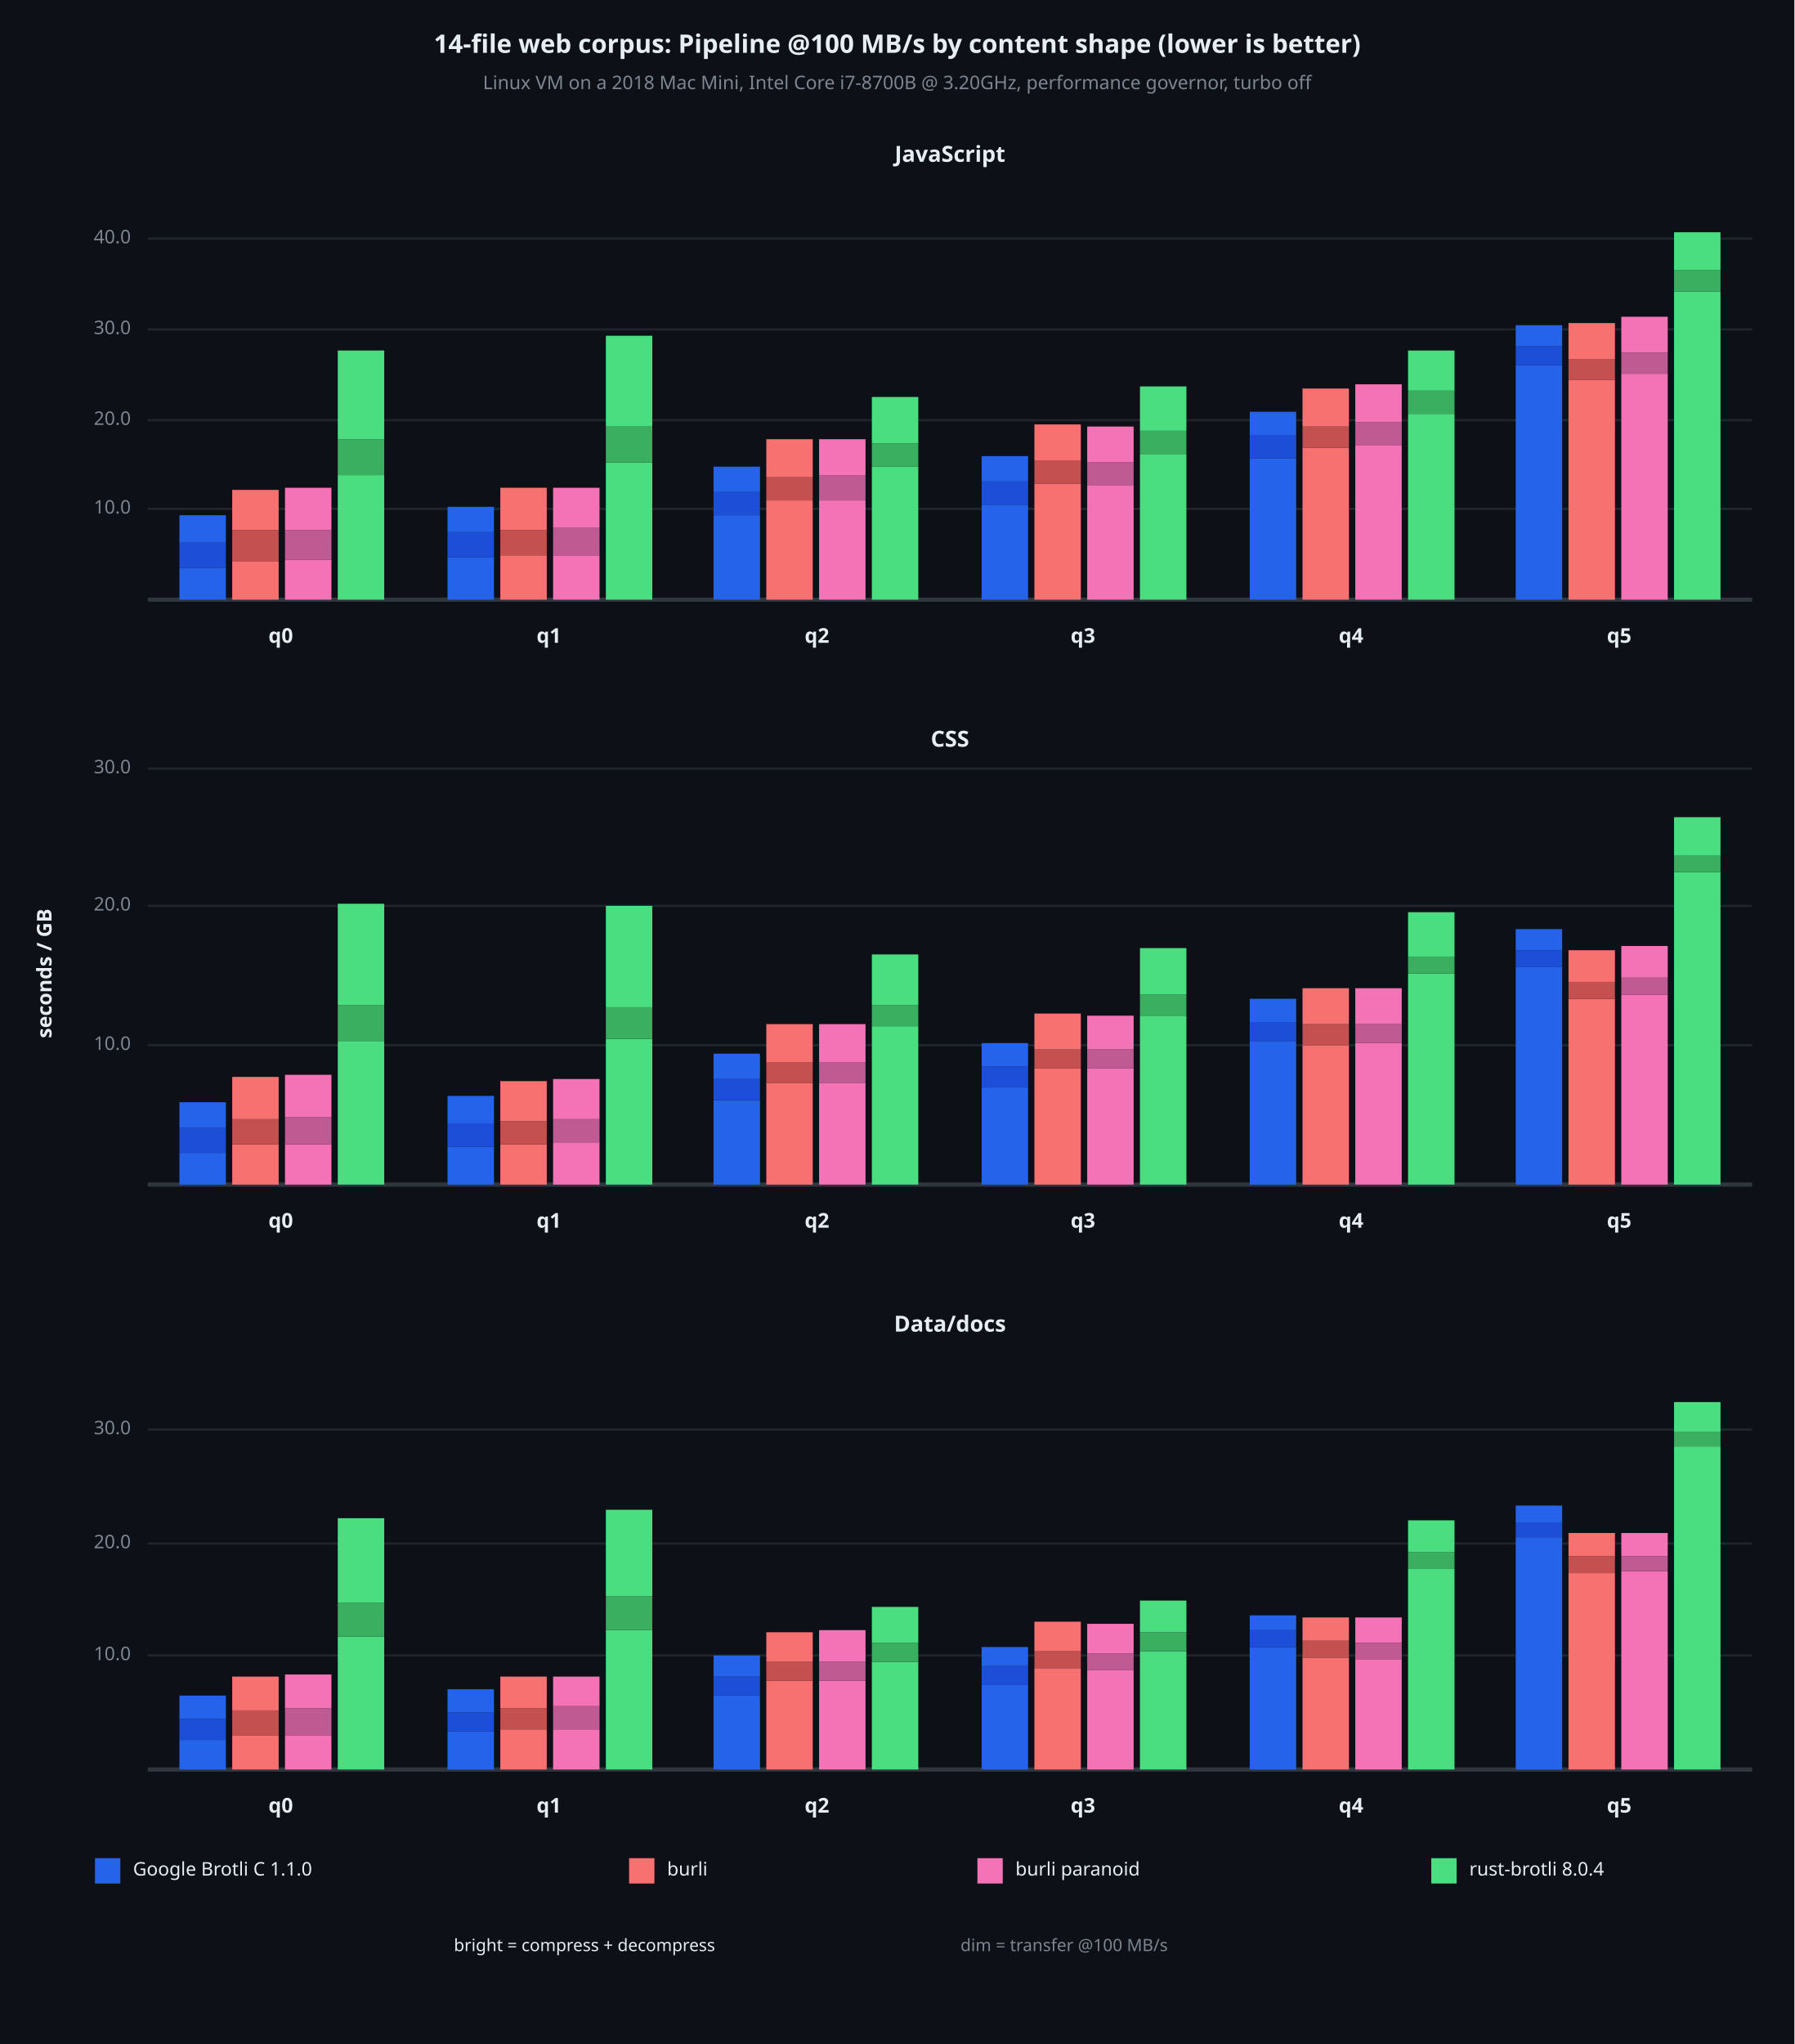
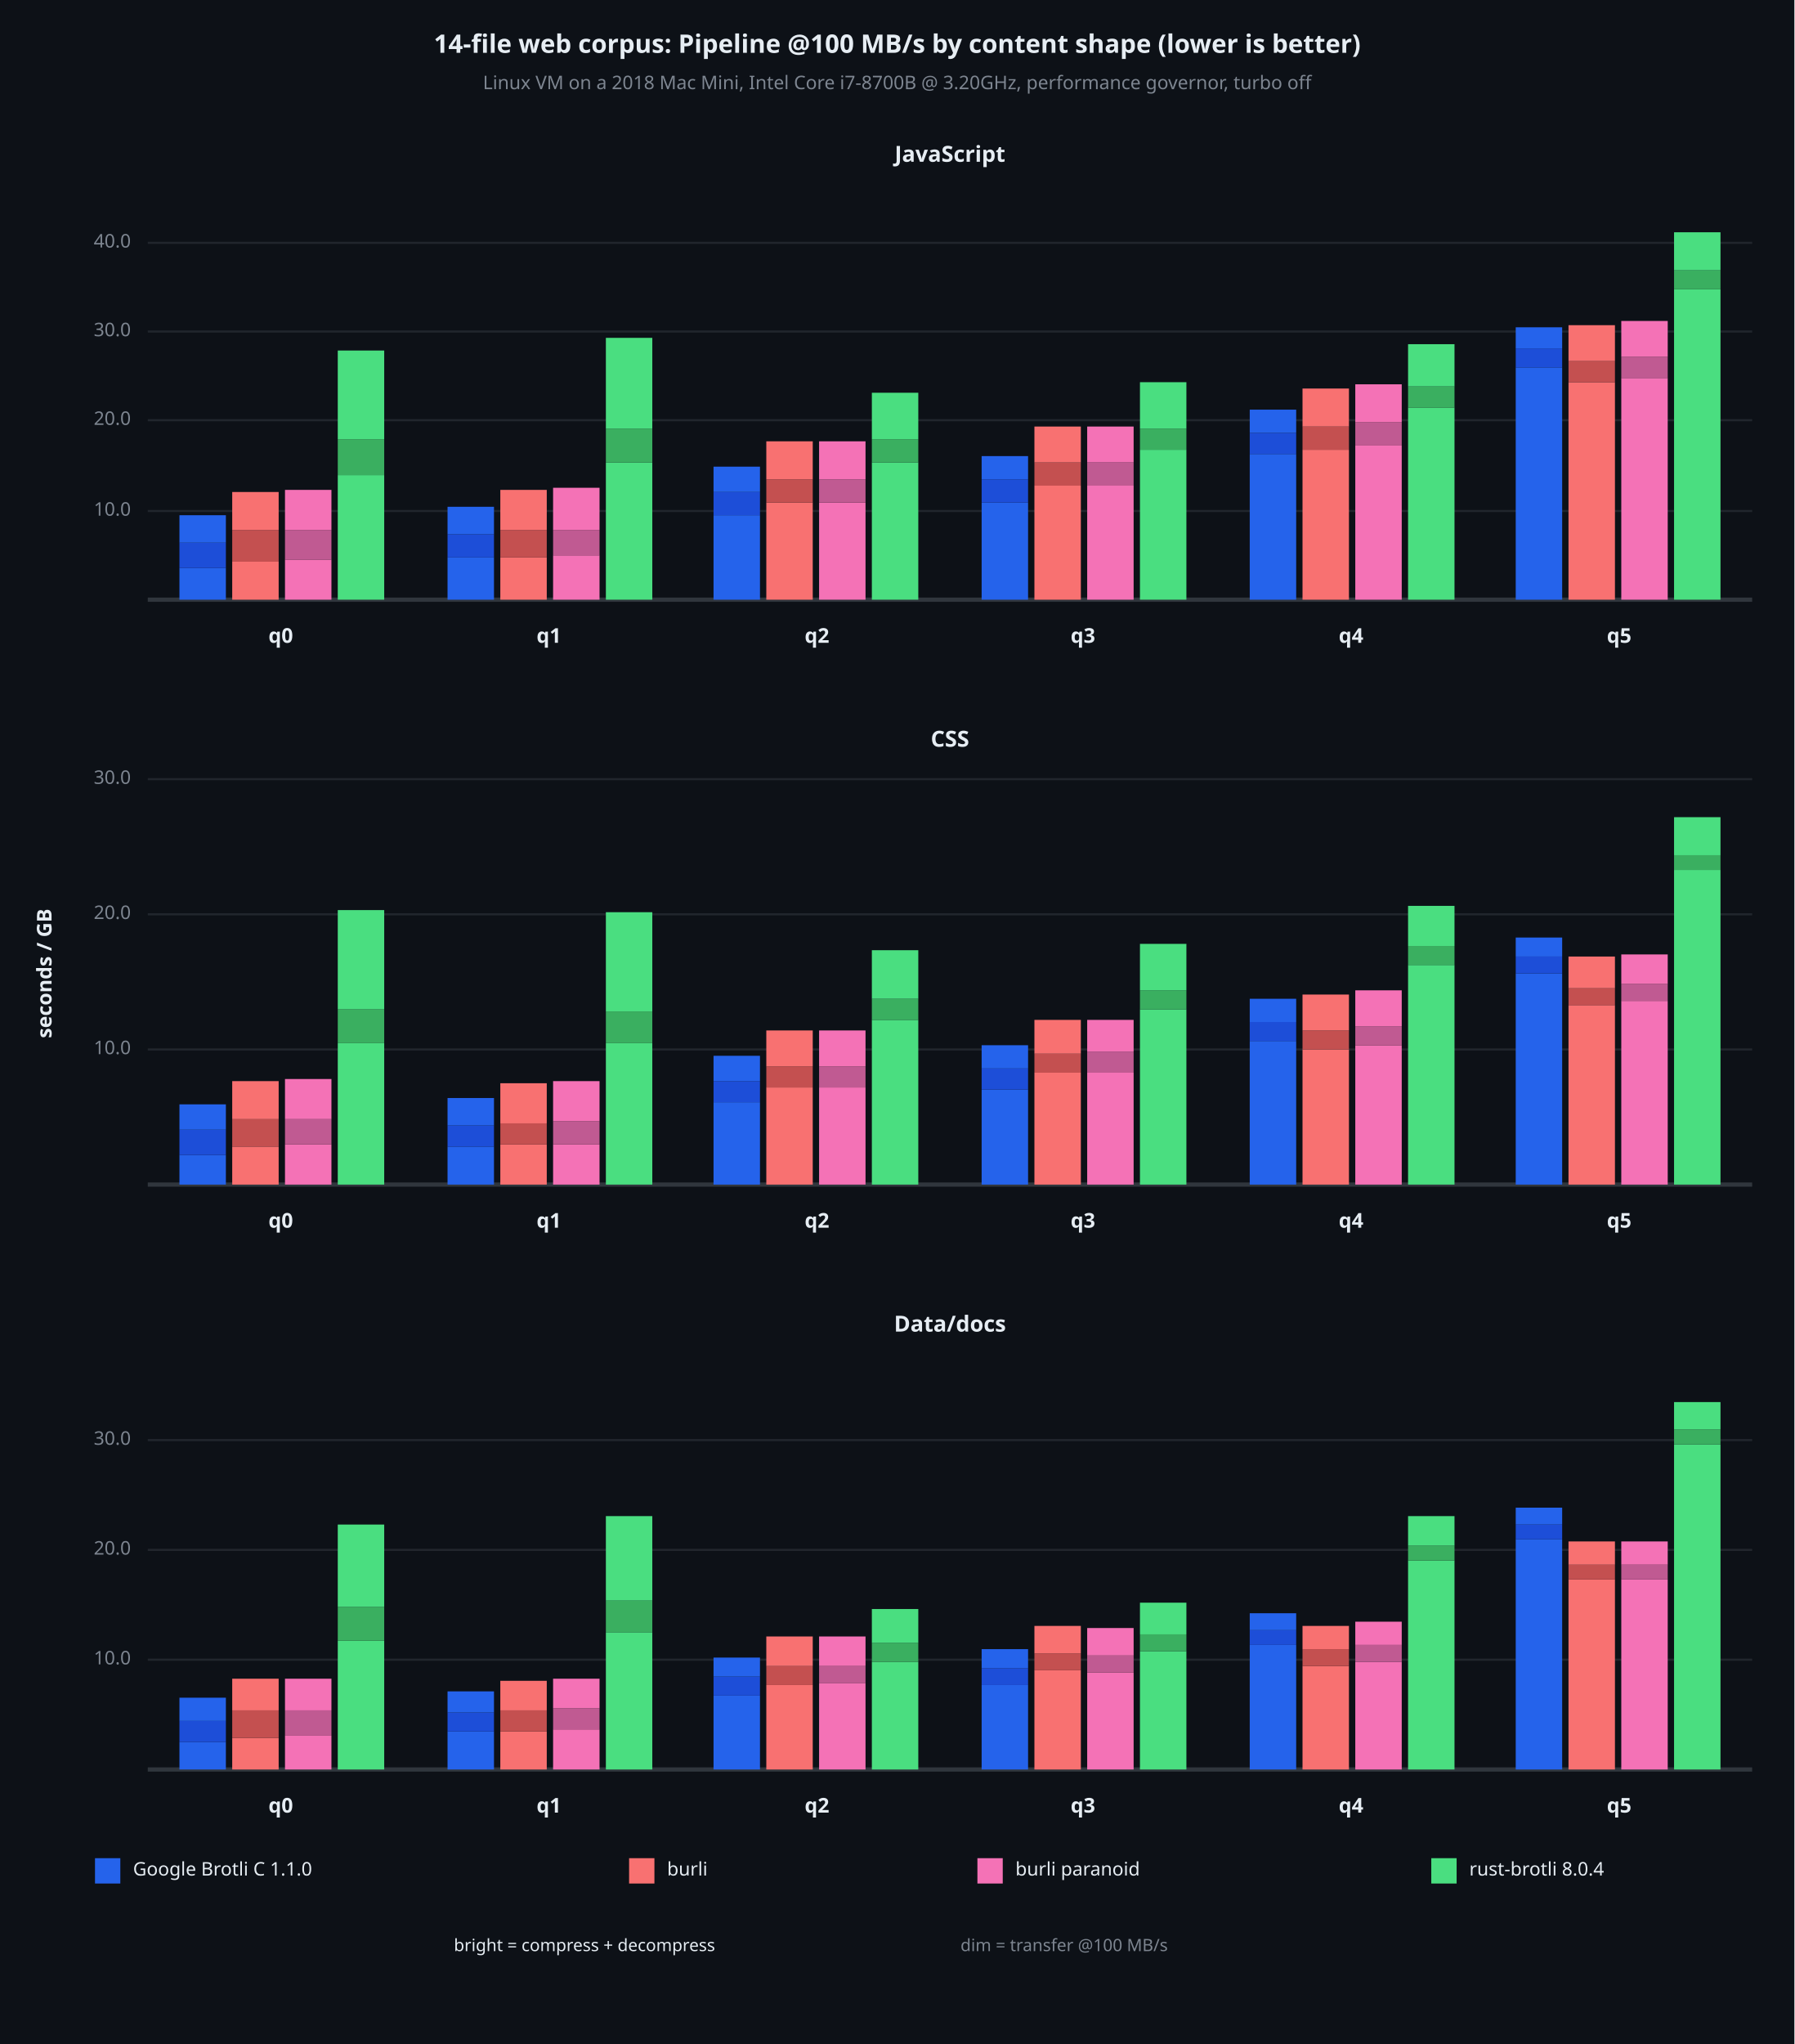
<svg xmlns="http://www.w3.org/2000/svg" viewBox="0 0 850 968" font-family="system-ui, -apple-system, sans-serif">
  <rect x="0" y="0" width="850" height="968" opacity="1" fill="#0D1117" stroke="none" />
  <text x="425" y="22" dy="0.5ex" text-anchor="middle" font-family="sans-serif" font-size="12.097" opacity="1" fill="#E6EDF3" font-weight="bold">
14-file web corpus: Pipeline @100 MB/s by content shape (lower is better)
</text>
  <text x="425" y="40" dy="0.5ex" text-anchor="middle" font-family="sans-serif" font-size="8.871" opacity="1" fill="#7D8590">
Linux VM on a 2018 Mac Mini, Intel Core i7-8700B @ 3.20GHz, performance governor, turbo off
</text>
  <text x="22" y="461" dy="0.5ex" text-anchor="middle" font-family="sans-serif" font-size="9.677" opacity="1" fill="#E6EDF3" font-weight="bold" transform="rotate(270, 22, 461)">
seconds / GB
</text>
  <text x="450" y="74" dy="0.5ex" text-anchor="middle" font-family="sans-serif" font-size="10.484" opacity="1" fill="#E6EDF3" font-weight="bold">
JavaScript
</text>
-   <polyline fill="none" opacity="1" stroke="#21262D" stroke-width="1" points="70,241 830,241 " />
-   <text x="62" y="241" dy="0.5ex" text-anchor="end" font-family="sans-serif" font-size="8.871" opacity="1" fill="#7D8590">
+   <polyline fill="none" opacity="1" stroke="#21262D" stroke-width="1" points="70,242 830,242 " />
+   <text x="62" y="242" dy="0.5ex" text-anchor="end" font-family="sans-serif" font-size="8.871" opacity="1" fill="#7D8590">
10.0
</text>
  <polyline fill="none" opacity="1" stroke="#21262D" stroke-width="1" points="70,199 830,199 " />
  <text x="62" y="199" dy="0.5ex" text-anchor="end" font-family="sans-serif" font-size="8.871" opacity="1" fill="#7D8590">
20.0
</text>
-   <polyline fill="none" opacity="1" stroke="#21262D" stroke-width="1" points="70,156 830,156 " />
-   <text x="62" y="156" dy="0.5ex" text-anchor="end" font-family="sans-serif" font-size="8.871" opacity="1" fill="#7D8590">
+   <polyline fill="none" opacity="1" stroke="#21262D" stroke-width="1" points="70,157 830,157 " />
+   <text x="62" y="157" dy="0.5ex" text-anchor="end" font-family="sans-serif" font-size="8.871" opacity="1" fill="#7D8590">
30.0
</text>
-   <polyline fill="none" opacity="1" stroke="#21262D" stroke-width="1" points="70,113 830,113 " />
-   <text x="62" y="113" dy="0.5ex" text-anchor="end" font-family="sans-serif" font-size="8.871" opacity="1" fill="#7D8590">
+   <polyline fill="none" opacity="1" stroke="#21262D" stroke-width="1" points="70,115 830,115 " />
+   <text x="62" y="115" dy="0.5ex" text-anchor="end" font-family="sans-serif" font-size="8.871" opacity="1" fill="#7D8590">
40.0
</text>
  <polyline fill="none" opacity="1" stroke="#30363D" stroke-width="2" points="70,284 830,284 " />
  <rect x="85" y="269" width="22" height="15" opacity="1" fill="#2563EB" stroke="none" />
  <rect x="85" y="257" width="22" height="12" opacity="1" fill="#1D4ED8" stroke="none" />
  <rect x="85" y="244" width="22" height="13" opacity="1" fill="#2563EB" stroke="none" />
  <rect x="110" y="266" width="22" height="18" opacity="1" fill="#F87171" stroke="none" />
  <rect x="110" y="251" width="22" height="15" opacity="1" fill="#C45050" stroke="none" />
-   <rect x="110" y="232" width="22" height="19" opacity="1" fill="#F87171" stroke="none" />
+   <rect x="110" y="233" width="22" height="18" opacity="1" fill="#F87171" stroke="none" />
  <rect x="135" y="265" width="22" height="19" opacity="1" fill="#F472B6" stroke="none" />
  <rect x="135" y="251" width="22" height="14" opacity="1" fill="#C05A92" stroke="none" />
-   <rect x="135" y="231" width="22" height="20" opacity="1" fill="#F472B6" stroke="none" />
+   <rect x="135" y="232" width="22" height="19" opacity="1" fill="#F472B6" stroke="none" />
  <rect x="160" y="225" width="22" height="59" opacity="1" fill="#4ADE80" stroke="none" />
  <rect x="160" y="208" width="22" height="17" opacity="1" fill="#3AAF60" stroke="none" />
  <rect x="160" y="166" width="22" height="42" opacity="1" fill="#4ADE80" stroke="none" />
  <text x="133" y="302" dy="0.5ex" text-anchor="middle" font-family="sans-serif" font-size="9.677" opacity="1" fill="#E6EDF3" font-weight="bold">
q0
</text>
  <rect x="212" y="264" width="22" height="20" opacity="1" fill="#2563EB" stroke="none" />
-   <rect x="212" y="252" width="22" height="12" opacity="1" fill="#1D4ED8" stroke="none" />
-   <rect x="212" y="240" width="22" height="12" opacity="1" fill="#2563EB" stroke="none" />
-   <rect x="237" y="263" width="22" height="21" opacity="1" fill="#F87171" stroke="none" />
-   <rect x="237" y="251" width="22" height="12" opacity="1" fill="#C45050" stroke="none" />
-   <rect x="237" y="231" width="22" height="20" opacity="1" fill="#F87171" stroke="none" />
+   <rect x="212" y="253" width="22" height="11" opacity="1" fill="#1D4ED8" stroke="none" />
+   <rect x="212" y="240" width="22" height="13" opacity="1" fill="#2563EB" stroke="none" />
+   <rect x="237" y="264" width="22" height="20" opacity="1" fill="#F87171" stroke="none" />
+   <rect x="237" y="251" width="22" height="13" opacity="1" fill="#C45050" stroke="none" />
+   <rect x="237" y="232" width="22" height="19" opacity="1" fill="#F87171" stroke="none" />
  <rect x="262" y="263" width="22" height="21" opacity="1" fill="#F472B6" stroke="none" />
-   <rect x="262" y="250" width="22" height="13" opacity="1" fill="#C05A92" stroke="none" />
-   <rect x="262" y="231" width="22" height="19" opacity="1" fill="#F472B6" stroke="none" />
+   <rect x="262" y="251" width="22" height="12" opacity="1" fill="#C05A92" stroke="none" />
+   <rect x="262" y="231" width="22" height="20" opacity="1" fill="#F472B6" stroke="none" />
  <rect x="287" y="219" width="22" height="65" opacity="1" fill="#4ADE80" stroke="none" />
-   <rect x="287" y="202" width="22" height="17" opacity="1" fill="#3AAF60" stroke="none" />
-   <rect x="287" y="159" width="22" height="43" opacity="1" fill="#4ADE80" stroke="none" />
+   <rect x="287" y="203" width="22" height="16" opacity="1" fill="#3AAF60" stroke="none" />
+   <rect x="287" y="160" width="22" height="43" opacity="1" fill="#4ADE80" stroke="none" />
  <text x="260" y="302" dy="0.5ex" text-anchor="middle" font-family="sans-serif" font-size="9.677" opacity="1" fill="#E6EDF3" font-weight="bold">
q1
</text>
  <rect x="338" y="244" width="22" height="40" opacity="1" fill="#2563EB" stroke="none" />
  <rect x="338" y="233" width="22" height="11" opacity="1" fill="#1D4ED8" stroke="none" />
  <rect x="338" y="221" width="22" height="12" opacity="1" fill="#2563EB" stroke="none" />
-   <rect x="363" y="237" width="22" height="47" opacity="1" fill="#F87171" stroke="none" />
-   <rect x="363" y="226" width="22" height="11" opacity="1" fill="#C45050" stroke="none" />
-   <rect x="363" y="208" width="22" height="18" opacity="1" fill="#F87171" stroke="none" />
-   <rect x="388" y="237" width="22" height="47" opacity="1" fill="#F472B6" stroke="none" />
-   <rect x="388" y="225" width="22" height="12" opacity="1" fill="#C05A92" stroke="none" />
-   <rect x="388" y="208" width="22" height="17" opacity="1" fill="#F472B6" stroke="none" />
-   <rect x="413" y="221" width="22" height="63" opacity="1" fill="#4ADE80" stroke="none" />
-   <rect x="413" y="210" width="22" height="11" opacity="1" fill="#3AAF60" stroke="none" />
-   <rect x="413" y="188" width="22" height="22" opacity="1" fill="#4ADE80" stroke="none" />
+   <rect x="363" y="238" width="22" height="46" opacity="1" fill="#F87171" stroke="none" />
+   <rect x="363" y="227" width="22" height="11" opacity="1" fill="#C45050" stroke="none" />
+   <rect x="363" y="209" width="22" height="18" opacity="1" fill="#F87171" stroke="none" />
+   <rect x="388" y="238" width="22" height="46" opacity="1" fill="#F472B6" stroke="none" />
+   <rect x="388" y="227" width="22" height="11" opacity="1" fill="#C05A92" stroke="none" />
+   <rect x="388" y="209" width="22" height="18" opacity="1" fill="#F472B6" stroke="none" />
+   <rect x="413" y="219" width="22" height="65" opacity="1" fill="#4ADE80" stroke="none" />
+   <rect x="413" y="208" width="22" height="11" opacity="1" fill="#3AAF60" stroke="none" />
+   <rect x="413" y="186" width="22" height="22" opacity="1" fill="#4ADE80" stroke="none" />
  <text x="387" y="302" dy="0.5ex" text-anchor="middle" font-family="sans-serif" font-size="9.677" opacity="1" fill="#E6EDF3" font-weight="bold">
q2
</text>
-   <rect x="465" y="239" width="22" height="45" opacity="1" fill="#2563EB" stroke="none" />
-   <rect x="465" y="228" width="22" height="11" opacity="1" fill="#1D4ED8" stroke="none" />
-   <rect x="465" y="216" width="22" height="12" opacity="1" fill="#2563EB" stroke="none" />
-   <rect x="490" y="229" width="22" height="55" opacity="1" fill="#F87171" stroke="none" />
-   <rect x="490" y="218" width="22" height="11" opacity="1" fill="#C45050" stroke="none" />
-   <rect x="490" y="201" width="22" height="17" opacity="1" fill="#F87171" stroke="none" />
+   <rect x="465" y="238" width="22" height="46" opacity="1" fill="#2563EB" stroke="none" />
+   <rect x="465" y="227" width="22" height="11" opacity="1" fill="#1D4ED8" stroke="none" />
+   <rect x="465" y="216" width="22" height="11" opacity="1" fill="#2563EB" stroke="none" />
+   <rect x="490" y="230" width="22" height="54" opacity="1" fill="#F87171" stroke="none" />
+   <rect x="490" y="219" width="22" height="11" opacity="1" fill="#C45050" stroke="none" />
+   <rect x="490" y="202" width="22" height="17" opacity="1" fill="#F87171" stroke="none" />
  <rect x="515" y="230" width="22" height="54" opacity="1" fill="#F472B6" stroke="none" />
  <rect x="515" y="219" width="22" height="11" opacity="1" fill="#C05A92" stroke="none" />
  <rect x="515" y="202" width="22" height="17" opacity="1" fill="#F472B6" stroke="none" />
-   <rect x="540" y="215" width="22" height="69" opacity="1" fill="#4ADE80" stroke="none" />
-   <rect x="540" y="204" width="22" height="11" opacity="1" fill="#3AAF60" stroke="none" />
-   <rect x="540" y="183" width="22" height="21" opacity="1" fill="#4ADE80" stroke="none" />
+   <rect x="540" y="213" width="22" height="71" opacity="1" fill="#4ADE80" stroke="none" />
+   <rect x="540" y="203" width="22" height="10" opacity="1" fill="#3AAF60" stroke="none" />
+   <rect x="540" y="181" width="22" height="22" opacity="1" fill="#4ADE80" stroke="none" />
  <text x="513" y="302" dy="0.5ex" text-anchor="middle" font-family="sans-serif" font-size="9.677" opacity="1" fill="#E6EDF3" font-weight="bold">
q3
</text>
-   <rect x="592" y="217" width="22" height="67" opacity="1" fill="#2563EB" stroke="none" />
-   <rect x="592" y="206" width="22" height="11" opacity="1" fill="#1D4ED8" stroke="none" />
-   <rect x="592" y="195" width="22" height="11" opacity="1" fill="#2563EB" stroke="none" />
-   <rect x="617" y="212" width="22" height="72" opacity="1" fill="#F87171" stroke="none" />
-   <rect x="617" y="202" width="22" height="10" opacity="1" fill="#C45050" stroke="none" />
+   <rect x="592" y="215" width="22" height="69" opacity="1" fill="#2563EB" stroke="none" />
+   <rect x="592" y="205" width="22" height="10" opacity="1" fill="#1D4ED8" stroke="none" />
+   <rect x="592" y="194" width="22" height="11" opacity="1" fill="#2563EB" stroke="none" />
+   <rect x="617" y="213" width="22" height="71" opacity="1" fill="#F87171" stroke="none" />
+   <rect x="617" y="202" width="22" height="11" opacity="1" fill="#C45050" stroke="none" />
  <rect x="617" y="184" width="22" height="18" opacity="1" fill="#F87171" stroke="none" />
  <rect x="642" y="211" width="22" height="73" opacity="1" fill="#F472B6" stroke="none" />
  <rect x="642" y="200" width="22" height="11" opacity="1" fill="#C05A92" stroke="none" />
  <rect x="642" y="182" width="22" height="18" opacity="1" fill="#F472B6" stroke="none" />
-   <rect x="667" y="196" width="22" height="88" opacity="1" fill="#4ADE80" stroke="none" />
-   <rect x="667" y="185" width="22" height="11" opacity="1" fill="#3AAF60" stroke="none" />
-   <rect x="667" y="166" width="22" height="19" opacity="1" fill="#4ADE80" stroke="none" />
+   <rect x="667" y="193" width="22" height="91" opacity="1" fill="#4ADE80" stroke="none" />
+   <rect x="667" y="183" width="22" height="10" opacity="1" fill="#3AAF60" stroke="none" />
+   <rect x="667" y="163" width="22" height="20" opacity="1" fill="#4ADE80" stroke="none" />
  <text x="640" y="302" dy="0.5ex" text-anchor="middle" font-family="sans-serif" font-size="9.677" opacity="1" fill="#E6EDF3" font-weight="bold">
q4
</text>
-   <rect x="718" y="173" width="22" height="111" opacity="1" fill="#2563EB" stroke="none" />
-   <rect x="718" y="164" width="22" height="9" opacity="1" fill="#1D4ED8" stroke="none" />
-   <rect x="718" y="154" width="22" height="10" opacity="1" fill="#2563EB" stroke="none" />
-   <rect x="743" y="180" width="22" height="104" opacity="1" fill="#F87171" stroke="none" />
-   <rect x="743" y="170" width="22" height="10" opacity="1" fill="#C45050" stroke="none" />
-   <rect x="743" y="153" width="22" height="17" opacity="1" fill="#F87171" stroke="none" />
-   <rect x="768" y="177" width="22" height="107" opacity="1" fill="#F472B6" stroke="none" />
-   <rect x="768" y="167" width="22" height="10" opacity="1" fill="#C05A92" stroke="none" />
-   <rect x="768" y="150" width="22" height="17" opacity="1" fill="#F472B6" stroke="none" />
-   <rect x="793" y="138" width="22" height="146" opacity="1" fill="#4ADE80" stroke="none" />
-   <rect x="793" y="128" width="22" height="10" opacity="1" fill="#3AAF60" stroke="none" />
+   <rect x="718" y="174" width="22" height="110" opacity="1" fill="#2563EB" stroke="none" />
+   <rect x="718" y="165" width="22" height="9" opacity="1" fill="#1D4ED8" stroke="none" />
+   <rect x="718" y="155" width="22" height="10" opacity="1" fill="#2563EB" stroke="none" />
+   <rect x="743" y="181" width="22" height="103" opacity="1" fill="#F87171" stroke="none" />
+   <rect x="743" y="171" width="22" height="10" opacity="1" fill="#C45050" stroke="none" />
+   <rect x="743" y="154" width="22" height="17" opacity="1" fill="#F87171" stroke="none" />
+   <rect x="768" y="179" width="22" height="105" opacity="1" fill="#F472B6" stroke="none" />
+   <rect x="768" y="169" width="22" height="10" opacity="1" fill="#C05A92" stroke="none" />
+   <rect x="768" y="152" width="22" height="17" opacity="1" fill="#F472B6" stroke="none" />
+   <rect x="793" y="137" width="22" height="147" opacity="1" fill="#4ADE80" stroke="none" />
+   <rect x="793" y="128" width="22" height="9" opacity="1" fill="#3AAF60" stroke="none" />
  <rect x="793" y="110" width="22" height="18" opacity="1" fill="#4ADE80" stroke="none" />
  <text x="767" y="302" dy="0.5ex" text-anchor="middle" font-family="sans-serif" font-size="9.677" opacity="1" fill="#E6EDF3" font-weight="bold">
q5
</text>
  <text x="450" y="351" dy="0.5ex" text-anchor="middle" font-family="sans-serif" font-size="10.484" opacity="1" fill="#E6EDF3" font-weight="bold">
CSS
</text>
-   <polyline fill="none" opacity="1" stroke="#21262D" stroke-width="1" points="70,495 830,495 " />
-   <text x="62" y="495" dy="0.5ex" text-anchor="end" font-family="sans-serif" font-size="8.871" opacity="1" fill="#7D8590">
+   <polyline fill="none" opacity="1" stroke="#21262D" stroke-width="1" points="70,497 830,497 " />
+   <text x="62" y="497" dy="0.5ex" text-anchor="end" font-family="sans-serif" font-size="8.871" opacity="1" fill="#7D8590">
10.0
</text>
-   <polyline fill="none" opacity="1" stroke="#21262D" stroke-width="1" points="70,429 830,429 " />
-   <text x="62" y="429" dy="0.5ex" text-anchor="end" font-family="sans-serif" font-size="8.871" opacity="1" fill="#7D8590">
+   <polyline fill="none" opacity="1" stroke="#21262D" stroke-width="1" points="70,433 830,433 " />
+   <text x="62" y="433" dy="0.5ex" text-anchor="end" font-family="sans-serif" font-size="8.871" opacity="1" fill="#7D8590">
20.0
</text>
-   <polyline fill="none" opacity="1" stroke="#21262D" stroke-width="1" points="70,364 830,364 " />
-   <text x="62" y="364" dy="0.5ex" text-anchor="end" font-family="sans-serif" font-size="8.871" opacity="1" fill="#7D8590">
+   <polyline fill="none" opacity="1" stroke="#21262D" stroke-width="1" points="70,369 830,369 " />
+   <text x="62" y="369" dy="0.5ex" text-anchor="end" font-family="sans-serif" font-size="8.871" opacity="1" fill="#7D8590">
30.0
</text>
  <polyline fill="none" opacity="1" stroke="#30363D" stroke-width="2" points="70,561 830,561 " />
-   <rect x="85" y="546" width="22" height="15" opacity="1" fill="#2563EB" stroke="none" />
-   <rect x="85" y="534" width="22" height="12" opacity="1" fill="#1D4ED8" stroke="none" />
-   <rect x="85" y="522" width="22" height="12" opacity="1" fill="#2563EB" stroke="none" />
-   <rect x="110" y="542" width="22" height="19" opacity="1" fill="#F87171" stroke="none" />
-   <rect x="110" y="530" width="22" height="12" opacity="1" fill="#C45050" stroke="none" />
-   <rect x="110" y="510" width="22" height="20" opacity="1" fill="#F87171" stroke="none" />
+   <rect x="85" y="547" width="22" height="14" opacity="1" fill="#2563EB" stroke="none" />
+   <rect x="85" y="535" width="22" height="12" opacity="1" fill="#1D4ED8" stroke="none" />
+   <rect x="85" y="523" width="22" height="12" opacity="1" fill="#2563EB" stroke="none" />
+   <rect x="110" y="543" width="22" height="18" opacity="1" fill="#F87171" stroke="none" />
+   <rect x="110" y="530" width="22" height="13" opacity="1" fill="#C45050" stroke="none" />
+   <rect x="110" y="512" width="22" height="18" opacity="1" fill="#F87171" stroke="none" />
  <rect x="135" y="542" width="22" height="19" opacity="1" fill="#F472B6" stroke="none" />
-   <rect x="135" y="529" width="22" height="13" opacity="1" fill="#C05A92" stroke="none" />
-   <rect x="135" y="509" width="22" height="20" opacity="1" fill="#F472B6" stroke="none" />
-   <rect x="160" y="493" width="22" height="68" opacity="1" fill="#4ADE80" stroke="none" />
-   <rect x="160" y="476" width="22" height="17" opacity="1" fill="#3AAF60" stroke="none" />
-   <rect x="160" y="428" width="22" height="48" opacity="1" fill="#4ADE80" stroke="none" />
+   <rect x="135" y="530" width="22" height="12" opacity="1" fill="#C05A92" stroke="none" />
+   <rect x="135" y="511" width="22" height="19" opacity="1" fill="#F472B6" stroke="none" />
+   <rect x="160" y="494" width="22" height="67" opacity="1" fill="#4ADE80" stroke="none" />
+   <rect x="160" y="478" width="22" height="16" opacity="1" fill="#3AAF60" stroke="none" />
+   <rect x="160" y="431" width="22" height="47" opacity="1" fill="#4ADE80" stroke="none" />
  <text x="133" y="579" dy="0.5ex" text-anchor="middle" font-family="sans-serif" font-size="9.677" opacity="1" fill="#E6EDF3" font-weight="bold">
q0
</text>
  <rect x="212" y="543" width="22" height="18" opacity="1" fill="#2563EB" stroke="none" />
-   <rect x="212" y="532" width="22" height="11" opacity="1" fill="#1D4ED8" stroke="none" />
-   <rect x="212" y="519" width="22" height="13" opacity="1" fill="#2563EB" stroke="none" />
+   <rect x="212" y="533" width="22" height="10" opacity="1" fill="#1D4ED8" stroke="none" />
+   <rect x="212" y="520" width="22" height="13" opacity="1" fill="#2563EB" stroke="none" />
  <rect x="237" y="542" width="22" height="19" opacity="1" fill="#F87171" stroke="none" />
-   <rect x="237" y="531" width="22" height="11" opacity="1" fill="#C45050" stroke="none" />
-   <rect x="237" y="512" width="22" height="19" opacity="1" fill="#F87171" stroke="none" />
-   <rect x="262" y="541" width="22" height="20" opacity="1" fill="#F472B6" stroke="none" />
-   <rect x="262" y="530" width="22" height="11" opacity="1" fill="#C05A92" stroke="none" />
-   <rect x="262" y="511" width="22" height="19" opacity="1" fill="#F472B6" stroke="none" />
-   <rect x="287" y="492" width="22" height="69" opacity="1" fill="#4ADE80" stroke="none" />
-   <rect x="287" y="477" width="22" height="15" opacity="1" fill="#3AAF60" stroke="none" />
-   <rect x="287" y="429" width="22" height="48" opacity="1" fill="#4ADE80" stroke="none" />
+   <rect x="237" y="532" width="22" height="10" opacity="1" fill="#C45050" stroke="none" />
+   <rect x="237" y="513" width="22" height="19" opacity="1" fill="#F87171" stroke="none" />
+   <rect x="262" y="542" width="22" height="19" opacity="1" fill="#F472B6" stroke="none" />
+   <rect x="262" y="531" width="22" height="11" opacity="1" fill="#C05A92" stroke="none" />
+   <rect x="262" y="512" width="22" height="19" opacity="1" fill="#F472B6" stroke="none" />
+   <rect x="287" y="494" width="22" height="67" opacity="1" fill="#4ADE80" stroke="none" />
+   <rect x="287" y="479" width="22" height="15" opacity="1" fill="#3AAF60" stroke="none" />
+   <rect x="287" y="432" width="22" height="47" opacity="1" fill="#4ADE80" stroke="none" />
  <text x="260" y="579" dy="0.5ex" text-anchor="middle" font-family="sans-serif" font-size="9.677" opacity="1" fill="#E6EDF3" font-weight="bold">
q1
</text>
-   <rect x="338" y="521" width="22" height="40" opacity="1" fill="#2563EB" stroke="none" />
-   <rect x="338" y="511" width="22" height="10" opacity="1" fill="#1D4ED8" stroke="none" />
-   <rect x="338" y="499" width="22" height="12" opacity="1" fill="#2563EB" stroke="none" />
-   <rect x="363" y="513" width="22" height="48" opacity="1" fill="#F87171" stroke="none" />
-   <rect x="363" y="503" width="22" height="10" opacity="1" fill="#C45050" stroke="none" />
-   <rect x="363" y="485" width="22" height="18" opacity="1" fill="#F87171" stroke="none" />
-   <rect x="388" y="513" width="22" height="48" opacity="1" fill="#F472B6" stroke="none" />
-   <rect x="388" y="503" width="22" height="10" opacity="1" fill="#C05A92" stroke="none" />
-   <rect x="388" y="485" width="22" height="18" opacity="1" fill="#F472B6" stroke="none" />
-   <rect x="413" y="486" width="22" height="75" opacity="1" fill="#4ADE80" stroke="none" />
-   <rect x="413" y="476" width="22" height="10" opacity="1" fill="#3AAF60" stroke="none" />
-   <rect x="413" y="452" width="22" height="24" opacity="1" fill="#4ADE80" stroke="none" />
+   <rect x="338" y="522" width="22" height="39" opacity="1" fill="#2563EB" stroke="none" />
+   <rect x="338" y="512" width="22" height="10" opacity="1" fill="#1D4ED8" stroke="none" />
+   <rect x="338" y="500" width="22" height="12" opacity="1" fill="#2563EB" stroke="none" />
+   <rect x="363" y="515" width="22" height="46" opacity="1" fill="#F87171" stroke="none" />
+   <rect x="363" y="505" width="22" height="10" opacity="1" fill="#C45050" stroke="none" />
+   <rect x="363" y="488" width="22" height="17" opacity="1" fill="#F87171" stroke="none" />
+   <rect x="388" y="515" width="22" height="46" opacity="1" fill="#F472B6" stroke="none" />
+   <rect x="388" y="505" width="22" height="10" opacity="1" fill="#C05A92" stroke="none" />
+   <rect x="388" y="488" width="22" height="17" opacity="1" fill="#F472B6" stroke="none" />
+   <rect x="413" y="483" width="22" height="78" opacity="1" fill="#4ADE80" stroke="none" />
+   <rect x="413" y="473" width="22" height="10" opacity="1" fill="#3AAF60" stroke="none" />
+   <rect x="413" y="450" width="22" height="23" opacity="1" fill="#4ADE80" stroke="none" />
  <text x="387" y="579" dy="0.5ex" text-anchor="middle" font-family="sans-serif" font-size="9.677" opacity="1" fill="#E6EDF3" font-weight="bold">
q2
</text>
-   <rect x="465" y="515" width="22" height="46" opacity="1" fill="#2563EB" stroke="none" />
-   <rect x="465" y="505" width="22" height="10" opacity="1" fill="#1D4ED8" stroke="none" />
-   <rect x="465" y="494" width="22" height="11" opacity="1" fill="#2563EB" stroke="none" />
-   <rect x="490" y="506" width="22" height="55" opacity="1" fill="#F87171" stroke="none" />
-   <rect x="490" y="497" width="22" height="9" opacity="1" fill="#C45050" stroke="none" />
-   <rect x="490" y="480" width="22" height="17" opacity="1" fill="#F87171" stroke="none" />
-   <rect x="515" y="506" width="22" height="55" opacity="1" fill="#F472B6" stroke="none" />
-   <rect x="515" y="497" width="22" height="9" opacity="1" fill="#C05A92" stroke="none" />
-   <rect x="515" y="481" width="22" height="16" opacity="1" fill="#F472B6" stroke="none" />
-   <rect x="540" y="481" width="22" height="80" opacity="1" fill="#4ADE80" stroke="none" />
-   <rect x="540" y="471" width="22" height="10" opacity="1" fill="#3AAF60" stroke="none" />
-   <rect x="540" y="449" width="22" height="22" opacity="1" fill="#4ADE80" stroke="none" />
+   <rect x="465" y="516" width="22" height="45" opacity="1" fill="#2563EB" stroke="none" />
+   <rect x="465" y="506" width="22" height="10" opacity="1" fill="#1D4ED8" stroke="none" />
+   <rect x="465" y="495" width="22" height="11" opacity="1" fill="#2563EB" stroke="none" />
+   <rect x="490" y="508" width="22" height="53" opacity="1" fill="#F87171" stroke="none" />
+   <rect x="490" y="499" width="22" height="9" opacity="1" fill="#C45050" stroke="none" />
+   <rect x="490" y="483" width="22" height="16" opacity="1" fill="#F87171" stroke="none" />
+   <rect x="515" y="508" width="22" height="53" opacity="1" fill="#F472B6" stroke="none" />
+   <rect x="515" y="498" width="22" height="10" opacity="1" fill="#C05A92" stroke="none" />
+   <rect x="515" y="483" width="22" height="15" opacity="1" fill="#F472B6" stroke="none" />
+   <rect x="540" y="478" width="22" height="83" opacity="1" fill="#4ADE80" stroke="none" />
+   <rect x="540" y="469" width="22" height="9" opacity="1" fill="#3AAF60" stroke="none" />
+   <rect x="540" y="447" width="22" height="22" opacity="1" fill="#4ADE80" stroke="none" />
  <text x="513" y="579" dy="0.5ex" text-anchor="middle" font-family="sans-serif" font-size="9.677" opacity="1" fill="#E6EDF3" font-weight="bold">
q3
</text>
  <rect x="592" y="493" width="22" height="68" opacity="1" fill="#2563EB" stroke="none" />
  <rect x="592" y="484" width="22" height="9" opacity="1" fill="#1D4ED8" stroke="none" />
  <rect x="592" y="473" width="22" height="11" opacity="1" fill="#2563EB" stroke="none" />
-   <rect x="617" y="495" width="22" height="66" opacity="1" fill="#F87171" stroke="none" />
-   <rect x="617" y="485" width="22" height="10" opacity="1" fill="#C45050" stroke="none" />
-   <rect x="617" y="468" width="22" height="17" opacity="1" fill="#F87171" stroke="none" />
-   <rect x="642" y="494" width="22" height="67" opacity="1" fill="#F472B6" stroke="none" />
-   <rect x="642" y="485" width="22" height="9" opacity="1" fill="#C05A92" stroke="none" />
-   <rect x="642" y="468" width="22" height="17" opacity="1" fill="#F472B6" stroke="none" />
-   <rect x="667" y="461" width="22" height="100" opacity="1" fill="#4ADE80" stroke="none" />
-   <rect x="667" y="453" width="22" height="8" opacity="1" fill="#3AAF60" stroke="none" />
-   <rect x="667" y="432" width="22" height="21" opacity="1" fill="#4ADE80" stroke="none" />
+   <rect x="617" y="497" width="22" height="64" opacity="1" fill="#F87171" stroke="none" />
+   <rect x="617" y="488" width="22" height="9" opacity="1" fill="#C45050" stroke="none" />
+   <rect x="617" y="471" width="22" height="17" opacity="1" fill="#F87171" stroke="none" />
+   <rect x="642" y="495" width="22" height="66" opacity="1" fill="#F472B6" stroke="none" />
+   <rect x="642" y="486" width="22" height="9" opacity="1" fill="#C05A92" stroke="none" />
+   <rect x="642" y="469" width="22" height="17" opacity="1" fill="#F472B6" stroke="none" />
+   <rect x="667" y="457" width="22" height="104" opacity="1" fill="#4ADE80" stroke="none" />
+   <rect x="667" y="448" width="22" height="9" opacity="1" fill="#3AAF60" stroke="none" />
+   <rect x="667" y="429" width="22" height="19" opacity="1" fill="#4ADE80" stroke="none" />
  <text x="640" y="579" dy="0.5ex" text-anchor="middle" font-family="sans-serif" font-size="9.677" opacity="1" fill="#E6EDF3" font-weight="bold">
q4
</text>
-   <rect x="718" y="458" width="22" height="103" opacity="1" fill="#2563EB" stroke="none" />
-   <rect x="718" y="450" width="22" height="8" opacity="1" fill="#1D4ED8" stroke="none" />
-   <rect x="718" y="440" width="22" height="10" opacity="1" fill="#2563EB" stroke="none" />
-   <rect x="743" y="473" width="22" height="88" opacity="1" fill="#F87171" stroke="none" />
-   <rect x="743" y="465" width="22" height="8" opacity="1" fill="#C45050" stroke="none" />
-   <rect x="743" y="450" width="22" height="15" opacity="1" fill="#F87171" stroke="none" />
-   <rect x="768" y="471" width="22" height="90" opacity="1" fill="#F472B6" stroke="none" />
-   <rect x="768" y="463" width="22" height="8" opacity="1" fill="#C05A92" stroke="none" />
-   <rect x="768" y="448" width="22" height="15" opacity="1" fill="#F472B6" stroke="none" />
-   <rect x="793" y="413" width="22" height="148" opacity="1" fill="#4ADE80" stroke="none" />
-   <rect x="793" y="405" width="22" height="8" opacity="1" fill="#3AAF60" stroke="none" />
+   <rect x="718" y="461" width="22" height="100" opacity="1" fill="#2563EB" stroke="none" />
+   <rect x="718" y="453" width="22" height="8" opacity="1" fill="#1D4ED8" stroke="none" />
+   <rect x="718" y="444" width="22" height="9" opacity="1" fill="#2563EB" stroke="none" />
+   <rect x="743" y="476" width="22" height="85" opacity="1" fill="#F87171" stroke="none" />
+   <rect x="743" y="468" width="22" height="8" opacity="1" fill="#C45050" stroke="none" />
+   <rect x="743" y="453" width="22" height="15" opacity="1" fill="#F87171" stroke="none" />
+   <rect x="768" y="474" width="22" height="87" opacity="1" fill="#F472B6" stroke="none" />
+   <rect x="768" y="466" width="22" height="8" opacity="1" fill="#C05A92" stroke="none" />
+   <rect x="768" y="452" width="22" height="14" opacity="1" fill="#F472B6" stroke="none" />
+   <rect x="793" y="412" width="22" height="149" opacity="1" fill="#4ADE80" stroke="none" />
+   <rect x="793" y="405" width="22" height="7" opacity="1" fill="#3AAF60" stroke="none" />
  <rect x="793" y="387" width="22" height="18" opacity="1" fill="#4ADE80" stroke="none" />
  <text x="767" y="579" dy="0.5ex" text-anchor="middle" font-family="sans-serif" font-size="9.677" opacity="1" fill="#E6EDF3" font-weight="bold">
q5
</text>
  <text x="450" y="628" dy="0.5ex" text-anchor="middle" font-family="sans-serif" font-size="10.484" opacity="1" fill="#E6EDF3" font-weight="bold">
Data/docs
</text>
-   <polyline fill="none" opacity="1" stroke="#21262D" stroke-width="1" points="70,784 830,784 " />
-   <text x="62" y="784" dy="0.5ex" text-anchor="end" font-family="sans-serif" font-size="8.871" opacity="1" fill="#7D8590">
+   <polyline fill="none" opacity="1" stroke="#21262D" stroke-width="1" points="70,786 830,786 " />
+   <text x="62" y="786" dy="0.5ex" text-anchor="end" font-family="sans-serif" font-size="8.871" opacity="1" fill="#7D8590">
10.0
</text>
-   <polyline fill="none" opacity="1" stroke="#21262D" stroke-width="1" points="70,731 830,731 " />
-   <text x="62" y="731" dy="0.5ex" text-anchor="end" font-family="sans-serif" font-size="8.871" opacity="1" fill="#7D8590">
+   <polyline fill="none" opacity="1" stroke="#21262D" stroke-width="1" points="70,734 830,734 " />
+   <text x="62" y="734" dy="0.5ex" text-anchor="end" font-family="sans-serif" font-size="8.871" opacity="1" fill="#7D8590">
20.0
</text>
-   <polyline fill="none" opacity="1" stroke="#21262D" stroke-width="1" points="70,677 830,677 " />
-   <text x="62" y="677" dy="0.5ex" text-anchor="end" font-family="sans-serif" font-size="8.871" opacity="1" fill="#7D8590">
+   <polyline fill="none" opacity="1" stroke="#21262D" stroke-width="1" points="70,682 830,682 " />
+   <text x="62" y="682" dy="0.5ex" text-anchor="end" font-family="sans-serif" font-size="8.871" opacity="1" fill="#7D8590">
30.0
</text>
  <polyline fill="none" opacity="1" stroke="#30363D" stroke-width="2" points="70,838 830,838 " />
-   <rect x="85" y="824" width="22" height="14" opacity="1" fill="#2563EB" stroke="none" />
-   <rect x="85" y="814" width="22" height="10" opacity="1" fill="#1D4ED8" stroke="none" />
-   <rect x="85" y="803" width="22" height="11" opacity="1" fill="#2563EB" stroke="none" />
-   <rect x="110" y="822" width="22" height="16" opacity="1" fill="#F87171" stroke="none" />
-   <rect x="110" y="810" width="22" height="12" opacity="1" fill="#C45050" stroke="none" />
-   <rect x="110" y="794" width="22" height="16" opacity="1" fill="#F87171" stroke="none" />
+   <rect x="85" y="825" width="22" height="13" opacity="1" fill="#2563EB" stroke="none" />
+   <rect x="85" y="815" width="22" height="10" opacity="1" fill="#1D4ED8" stroke="none" />
+   <rect x="85" y="804" width="22" height="11" opacity="1" fill="#2563EB" stroke="none" />
+   <rect x="110" y="823" width="22" height="15" opacity="1" fill="#F87171" stroke="none" />
+   <rect x="110" y="810" width="22" height="13" opacity="1" fill="#C45050" stroke="none" />
+   <rect x="110" y="795" width="22" height="15" opacity="1" fill="#F87171" stroke="none" />
  <rect x="135" y="822" width="22" height="16" opacity="1" fill="#F472B6" stroke="none" />
-   <rect x="135" y="809" width="22" height="13" opacity="1" fill="#C05A92" stroke="none" />
-   <rect x="135" y="793" width="22" height="16" opacity="1" fill="#F472B6" stroke="none" />
-   <rect x="160" y="775" width="22" height="63" opacity="1" fill="#4ADE80" stroke="none" />
-   <rect x="160" y="759" width="22" height="16" opacity="1" fill="#3AAF60" stroke="none" />
-   <rect x="160" y="719" width="22" height="40" opacity="1" fill="#4ADE80" stroke="none" />
+   <rect x="135" y="810" width="22" height="12" opacity="1" fill="#C05A92" stroke="none" />
+   <rect x="135" y="795" width="22" height="15" opacity="1" fill="#F472B6" stroke="none" />
+   <rect x="160" y="777" width="22" height="61" opacity="1" fill="#4ADE80" stroke="none" />
+   <rect x="160" y="761" width="22" height="16" opacity="1" fill="#3AAF60" stroke="none" />
+   <rect x="160" y="722" width="22" height="39" opacity="1" fill="#4ADE80" stroke="none" />
  <text x="133" y="856" dy="0.5ex" text-anchor="middle" font-family="sans-serif" font-size="9.677" opacity="1" fill="#E6EDF3" font-weight="bold">
q0
</text>
  <rect x="212" y="820" width="22" height="18" opacity="1" fill="#2563EB" stroke="none" />
  <rect x="212" y="811" width="22" height="9" opacity="1" fill="#1D4ED8" stroke="none" />
-   <rect x="212" y="800" width="22" height="11" opacity="1" fill="#2563EB" stroke="none" />
-   <rect x="237" y="819" width="22" height="19" opacity="1" fill="#F87171" stroke="none" />
-   <rect x="237" y="809" width="22" height="10" opacity="1" fill="#C45050" stroke="none" />
-   <rect x="237" y="794" width="22" height="15" opacity="1" fill="#F87171" stroke="none" />
+   <rect x="212" y="801" width="22" height="10" opacity="1" fill="#2563EB" stroke="none" />
+   <rect x="237" y="820" width="22" height="18" opacity="1" fill="#F87171" stroke="none" />
+   <rect x="237" y="810" width="22" height="10" opacity="1" fill="#C45050" stroke="none" />
+   <rect x="237" y="796" width="22" height="14" opacity="1" fill="#F87171" stroke="none" />
  <rect x="262" y="819" width="22" height="19" opacity="1" fill="#F472B6" stroke="none" />
-   <rect x="262" y="808" width="22" height="11" opacity="1" fill="#C05A92" stroke="none" />
-   <rect x="262" y="794" width="22" height="14" opacity="1" fill="#F472B6" stroke="none" />
-   <rect x="287" y="772" width="22" height="66" opacity="1" fill="#4ADE80" stroke="none" />
-   <rect x="287" y="756" width="22" height="16" opacity="1" fill="#3AAF60" stroke="none" />
-   <rect x="287" y="715" width="22" height="41" opacity="1" fill="#4ADE80" stroke="none" />
+   <rect x="262" y="809" width="22" height="10" opacity="1" fill="#C05A92" stroke="none" />
+   <rect x="262" y="795" width="22" height="14" opacity="1" fill="#F472B6" stroke="none" />
+   <rect x="287" y="773" width="22" height="65" opacity="1" fill="#4ADE80" stroke="none" />
+   <rect x="287" y="758" width="22" height="15" opacity="1" fill="#3AAF60" stroke="none" />
+   <rect x="287" y="718" width="22" height="40" opacity="1" fill="#4ADE80" stroke="none" />
  <text x="260" y="856" dy="0.5ex" text-anchor="middle" font-family="sans-serif" font-size="9.677" opacity="1" fill="#E6EDF3" font-weight="bold">
q1
</text>
  <rect x="338" y="803" width="22" height="35" opacity="1" fill="#2563EB" stroke="none" />
  <rect x="338" y="794" width="22" height="9" opacity="1" fill="#1D4ED8" stroke="none" />
-   <rect x="338" y="784" width="22" height="10" opacity="1" fill="#2563EB" stroke="none" />
-   <rect x="363" y="796" width="22" height="42" opacity="1" fill="#F87171" stroke="none" />
-   <rect x="363" y="787" width="22" height="9" opacity="1" fill="#C45050" stroke="none" />
-   <rect x="363" y="773" width="22" height="14" opacity="1" fill="#F87171" stroke="none" />
-   <rect x="388" y="796" width="22" height="42" opacity="1" fill="#F472B6" stroke="none" />
-   <rect x="388" y="787" width="22" height="9" opacity="1" fill="#C05A92" stroke="none" />
-   <rect x="388" y="772" width="22" height="15" opacity="1" fill="#F472B6" stroke="none" />
+   <rect x="338" y="785" width="22" height="9" opacity="1" fill="#2563EB" stroke="none" />
+   <rect x="363" y="798" width="22" height="40" opacity="1" fill="#F87171" stroke="none" />
+   <rect x="363" y="789" width="22" height="9" opacity="1" fill="#C45050" stroke="none" />
+   <rect x="363" y="775" width="22" height="14" opacity="1" fill="#F87171" stroke="none" />
+   <rect x="388" y="797" width="22" height="41" opacity="1" fill="#F472B6" stroke="none" />
+   <rect x="388" y="789" width="22" height="8" opacity="1" fill="#C05A92" stroke="none" />
+   <rect x="388" y="775" width="22" height="14" opacity="1" fill="#F472B6" stroke="none" />
  <rect x="413" y="787" width="22" height="51" opacity="1" fill="#4ADE80" stroke="none" />
  <rect x="413" y="778" width="22" height="9" opacity="1" fill="#3AAF60" stroke="none" />
-   <rect x="413" y="761" width="22" height="17" opacity="1" fill="#4ADE80" stroke="none" />
+   <rect x="413" y="762" width="22" height="16" opacity="1" fill="#4ADE80" stroke="none" />
  <text x="387" y="856" dy="0.5ex" text-anchor="middle" font-family="sans-serif" font-size="9.677" opacity="1" fill="#E6EDF3" font-weight="bold">
q2
</text>
  <rect x="465" y="798" width="22" height="40" opacity="1" fill="#2563EB" stroke="none" />
-   <rect x="465" y="789" width="22" height="9" opacity="1" fill="#1D4ED8" stroke="none" />
-   <rect x="465" y="780" width="22" height="9" opacity="1" fill="#2563EB" stroke="none" />
-   <rect x="490" y="790" width="22" height="48" opacity="1" fill="#F87171" stroke="none" />
-   <rect x="490" y="782" width="22" height="8" opacity="1" fill="#C45050" stroke="none" />
-   <rect x="490" y="768" width="22" height="14" opacity="1" fill="#F87171" stroke="none" />
-   <rect x="515" y="791" width="22" height="47" opacity="1" fill="#F472B6" stroke="none" />
-   <rect x="515" y="783" width="22" height="8" opacity="1" fill="#C05A92" stroke="none" />
-   <rect x="515" y="769" width="22" height="14" opacity="1" fill="#F472B6" stroke="none" />
+   <rect x="465" y="790" width="22" height="8" opacity="1" fill="#1D4ED8" stroke="none" />
+   <rect x="465" y="781" width="22" height="9" opacity="1" fill="#2563EB" stroke="none" />
+   <rect x="490" y="791" width="22" height="47" opacity="1" fill="#F87171" stroke="none" />
+   <rect x="490" y="783" width="22" height="8" opacity="1" fill="#C45050" stroke="none" />
+   <rect x="490" y="770" width="22" height="13" opacity="1" fill="#F87171" stroke="none" />
+   <rect x="515" y="792" width="22" height="46" opacity="1" fill="#F472B6" stroke="none" />
+   <rect x="515" y="784" width="22" height="8" opacity="1" fill="#C05A92" stroke="none" />
+   <rect x="515" y="771" width="22" height="13" opacity="1" fill="#F472B6" stroke="none" />
  <rect x="540" y="782" width="22" height="56" opacity="1" fill="#4ADE80" stroke="none" />
-   <rect x="540" y="773" width="22" height="9" opacity="1" fill="#3AAF60" stroke="none" />
-   <rect x="540" y="758" width="22" height="15" opacity="1" fill="#4ADE80" stroke="none" />
+   <rect x="540" y="774" width="22" height="8" opacity="1" fill="#3AAF60" stroke="none" />
+   <rect x="540" y="759" width="22" height="15" opacity="1" fill="#4ADE80" stroke="none" />
  <text x="513" y="856" dy="0.5ex" text-anchor="middle" font-family="sans-serif" font-size="9.677" opacity="1" fill="#E6EDF3" font-weight="bold">
q3
</text>
-   <rect x="592" y="780" width="22" height="58" opacity="1" fill="#2563EB" stroke="none" />
-   <rect x="592" y="772" width="22" height="8" opacity="1" fill="#1D4ED8" stroke="none" />
-   <rect x="592" y="765" width="22" height="7" opacity="1" fill="#2563EB" stroke="none" />
-   <rect x="617" y="785" width="22" height="53" opacity="1" fill="#F87171" stroke="none" />
-   <rect x="617" y="777" width="22" height="8" opacity="1" fill="#C45050" stroke="none" />
-   <rect x="617" y="766" width="22" height="11" opacity="1" fill="#F87171" stroke="none" />
-   <rect x="642" y="786" width="22" height="52" opacity="1" fill="#F472B6" stroke="none" />
-   <rect x="642" y="778" width="22" height="8" opacity="1" fill="#C05A92" stroke="none" />
-   <rect x="642" y="766" width="22" height="12" opacity="1" fill="#F472B6" stroke="none" />
-   <rect x="667" y="743" width="22" height="95" opacity="1" fill="#4ADE80" stroke="none" />
-   <rect x="667" y="735" width="22" height="8" opacity="1" fill="#3AAF60" stroke="none" />
-   <rect x="667" y="720" width="22" height="15" opacity="1" fill="#4ADE80" stroke="none" />
+   <rect x="592" y="779" width="22" height="59" opacity="1" fill="#2563EB" stroke="none" />
+   <rect x="592" y="772" width="22" height="7" opacity="1" fill="#1D4ED8" stroke="none" />
+   <rect x="592" y="764" width="22" height="8" opacity="1" fill="#2563EB" stroke="none" />
+   <rect x="617" y="789" width="22" height="49" opacity="1" fill="#F87171" stroke="none" />
+   <rect x="617" y="781" width="22" height="8" opacity="1" fill="#C45050" stroke="none" />
+   <rect x="617" y="770" width="22" height="11" opacity="1" fill="#F87171" stroke="none" />
+   <rect x="642" y="787" width="22" height="51" opacity="1" fill="#F472B6" stroke="none" />
+   <rect x="642" y="779" width="22" height="8" opacity="1" fill="#C05A92" stroke="none" />
+   <rect x="642" y="768" width="22" height="11" opacity="1" fill="#F472B6" stroke="none" />
+   <rect x="667" y="739" width="22" height="99" opacity="1" fill="#4ADE80" stroke="none" />
+   <rect x="667" y="732" width="22" height="7" opacity="1" fill="#3AAF60" stroke="none" />
+   <rect x="667" y="718" width="22" height="14" opacity="1" fill="#4ADE80" stroke="none" />
  <text x="640" y="856" dy="0.5ex" text-anchor="middle" font-family="sans-serif" font-size="9.677" opacity="1" fill="#E6EDF3" font-weight="bold">
q4
</text>
-   <rect x="718" y="728" width="22" height="110" opacity="1" fill="#2563EB" stroke="none" />
-   <rect x="718" y="721" width="22" height="7" opacity="1" fill="#1D4ED8" stroke="none" />
-   <rect x="718" y="713" width="22" height="8" opacity="1" fill="#2563EB" stroke="none" />
-   <rect x="743" y="745" width="22" height="93" opacity="1" fill="#F87171" stroke="none" />
-   <rect x="743" y="737" width="22" height="8" opacity="1" fill="#C45050" stroke="none" />
-   <rect x="743" y="726" width="22" height="11" opacity="1" fill="#F87171" stroke="none" />
-   <rect x="768" y="744" width="22" height="94" opacity="1" fill="#F472B6" stroke="none" />
-   <rect x="768" y="737" width="22" height="7" opacity="1" fill="#C05A92" stroke="none" />
-   <rect x="768" y="726" width="22" height="11" opacity="1" fill="#F472B6" stroke="none" />
-   <rect x="793" y="685" width="22" height="153" opacity="1" fill="#4ADE80" stroke="none" />
-   <rect x="793" y="678" width="22" height="7" opacity="1" fill="#3AAF60" stroke="none" />
-   <rect x="793" y="664" width="22" height="14" opacity="1" fill="#4ADE80" stroke="none" />
+   <rect x="718" y="729" width="22" height="109" opacity="1" fill="#2563EB" stroke="none" />
+   <rect x="718" y="722" width="22" height="7" opacity="1" fill="#1D4ED8" stroke="none" />
+   <rect x="718" y="714" width="22" height="8" opacity="1" fill="#2563EB" stroke="none" />
+   <rect x="743" y="748" width="22" height="90" opacity="1" fill="#F87171" stroke="none" />
+   <rect x="743" y="741" width="22" height="7" opacity="1" fill="#C45050" stroke="none" />
+   <rect x="743" y="730" width="22" height="11" opacity="1" fill="#F87171" stroke="none" />
+   <rect x="768" y="748" width="22" height="90" opacity="1" fill="#F472B6" stroke="none" />
+   <rect x="768" y="741" width="22" height="7" opacity="1" fill="#C05A92" stroke="none" />
+   <rect x="768" y="730" width="22" height="11" opacity="1" fill="#F472B6" stroke="none" />
+   <rect x="793" y="684" width="22" height="154" opacity="1" fill="#4ADE80" stroke="none" />
+   <rect x="793" y="677" width="22" height="7" opacity="1" fill="#3AAF60" stroke="none" />
+   <rect x="793" y="664" width="22" height="13" opacity="1" fill="#4ADE80" stroke="none" />
  <text x="767" y="856" dy="0.5ex" text-anchor="middle" font-family="sans-serif" font-size="9.677" opacity="1" fill="#E6EDF3" font-weight="bold">
q5
</text>
  <rect x="45" y="880" width="12" height="12" opacity="1" fill="#2563EB" stroke="none" />
  <text x="63" y="886" dy="0.5ex" text-anchor="start" font-family="sans-serif" font-size="8.871" opacity="1" fill="#E6EDF3">
Google Brotli C 1.1.0
</text>
  <rect x="298" y="880" width="12" height="12" opacity="1" fill="#F87171" stroke="none" />
  <text x="316" y="886" dy="0.5ex" text-anchor="start" font-family="sans-serif" font-size="8.871" opacity="1" fill="#E6EDF3">
burli
</text>
  <rect x="463" y="880" width="12" height="12" opacity="1" fill="#F472B6" stroke="none" />
  <text x="481" y="886" dy="0.5ex" text-anchor="start" font-family="sans-serif" font-size="8.871" opacity="1" fill="#E6EDF3">
burli paranoid
</text>
  <rect x="678" y="880" width="12" height="12" opacity="1" fill="#4ADE80" stroke="none" />
  <text x="696" y="886" dy="0.5ex" text-anchor="start" font-family="sans-serif" font-size="8.871" opacity="1" fill="#E6EDF3">
rust-brotli 8.0.4
</text>
  <text x="215" y="922" dy="0.5ex" text-anchor="start" font-family="sans-serif" font-size="8.065" opacity="1" fill="#E6EDF3">
bright = compress + decompress
</text>
  <text x="455" y="922" dy="0.5ex" text-anchor="start" font-family="sans-serif" font-size="8.065" opacity="1" fill="#7D8590">
dim = transfer @100 MB/s
</text>
</svg>
